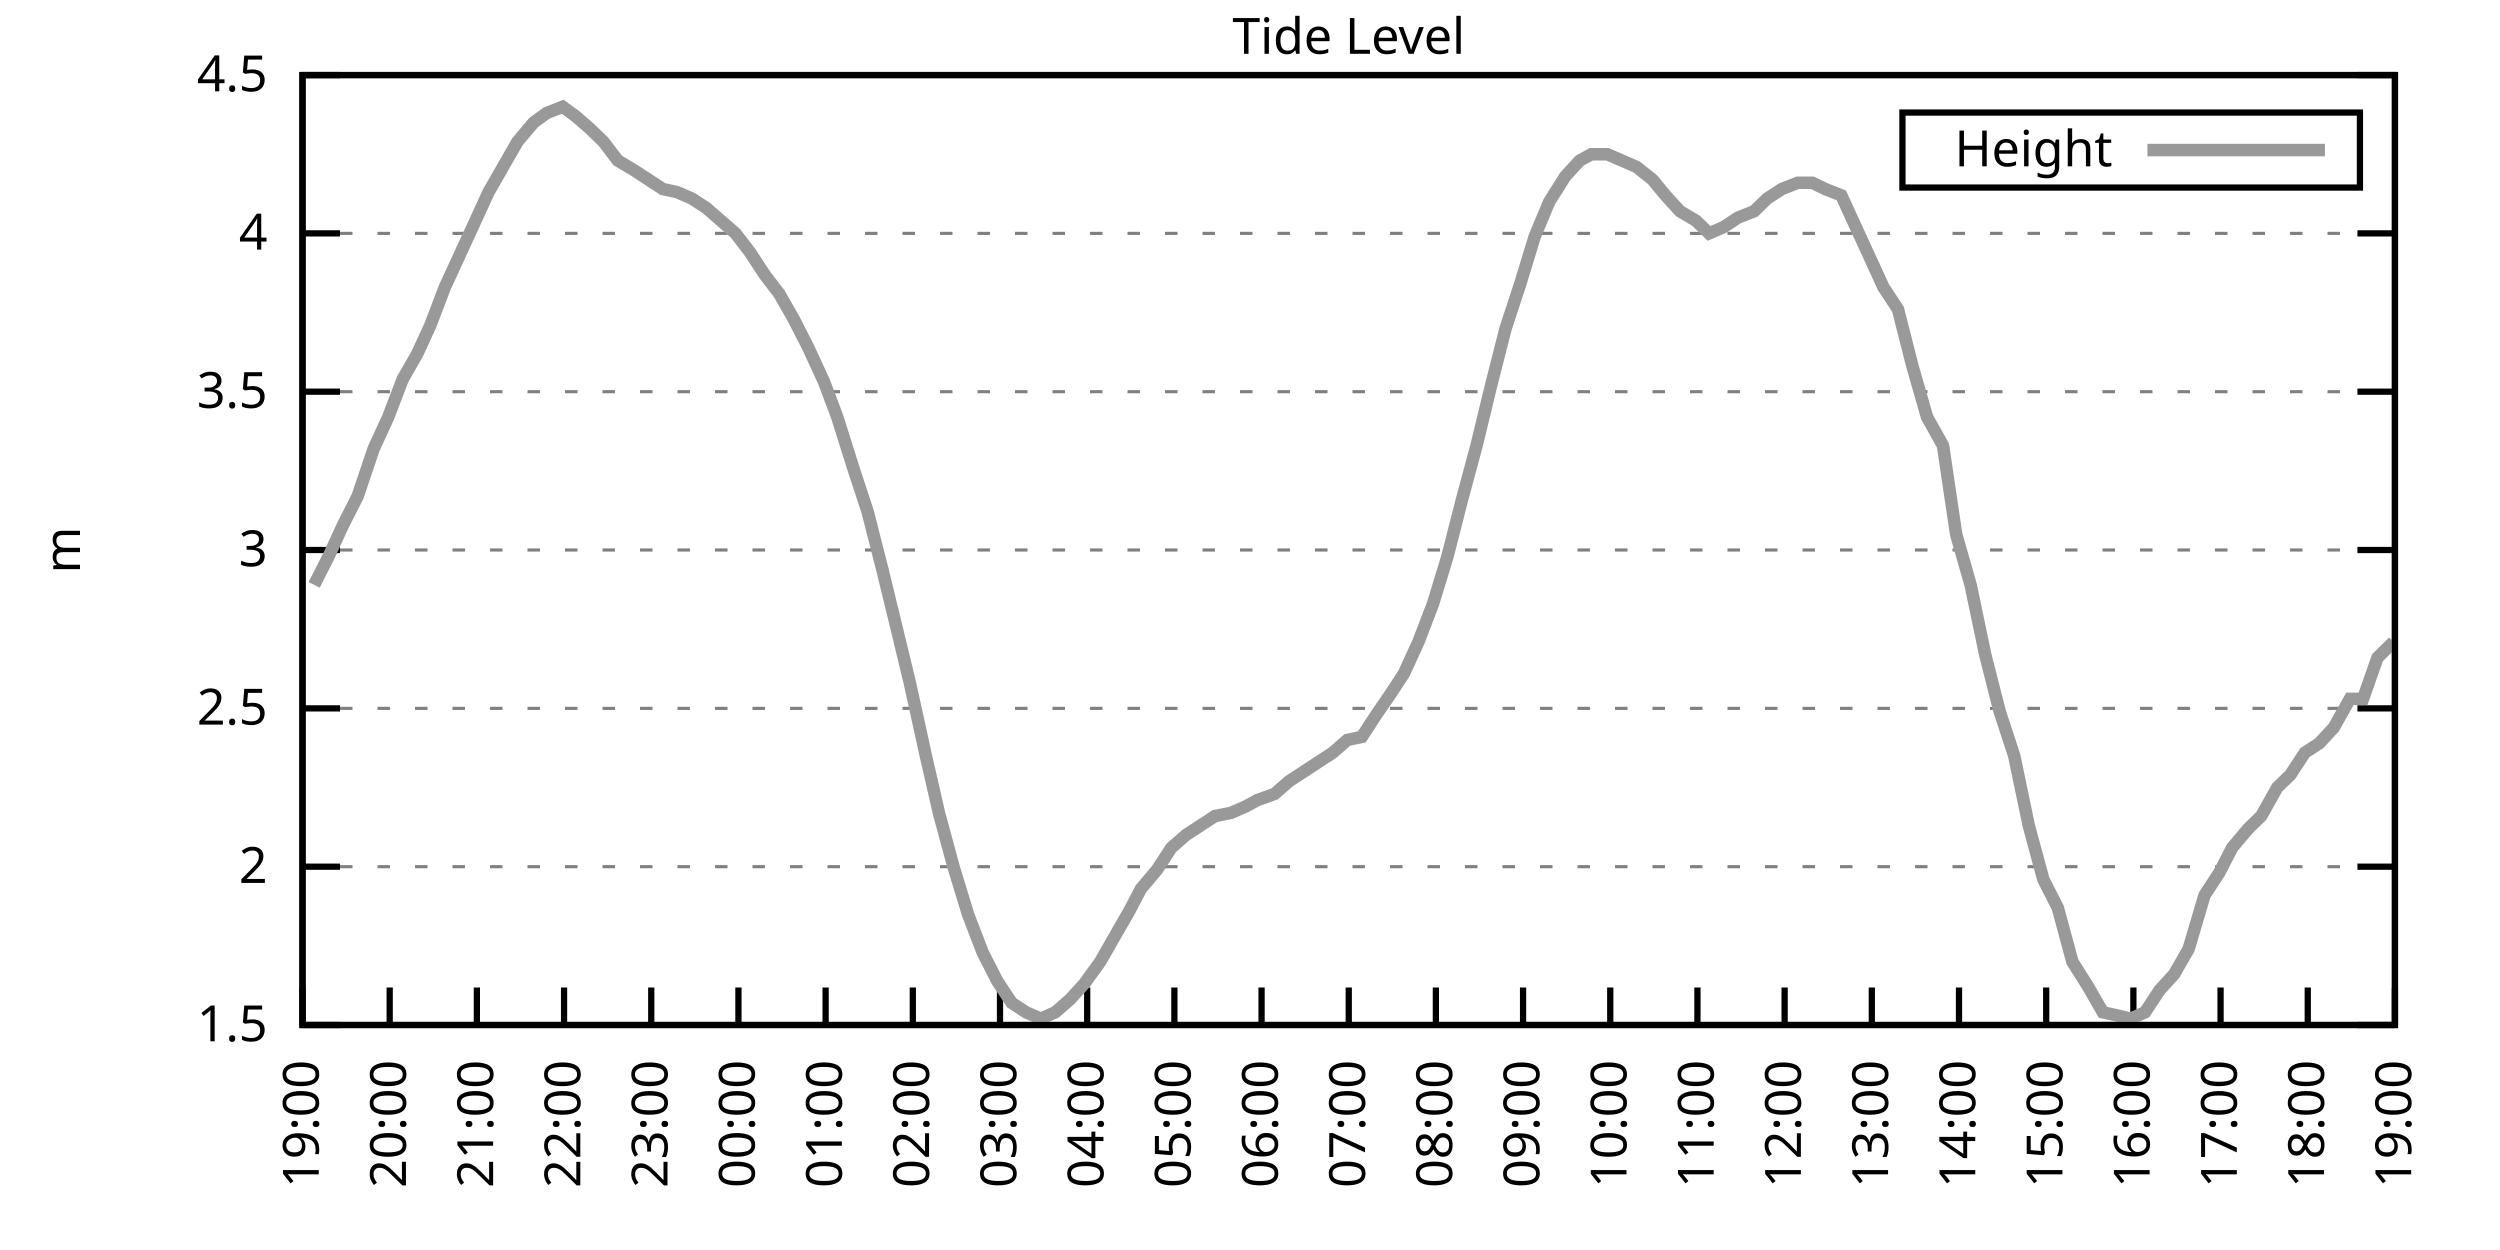
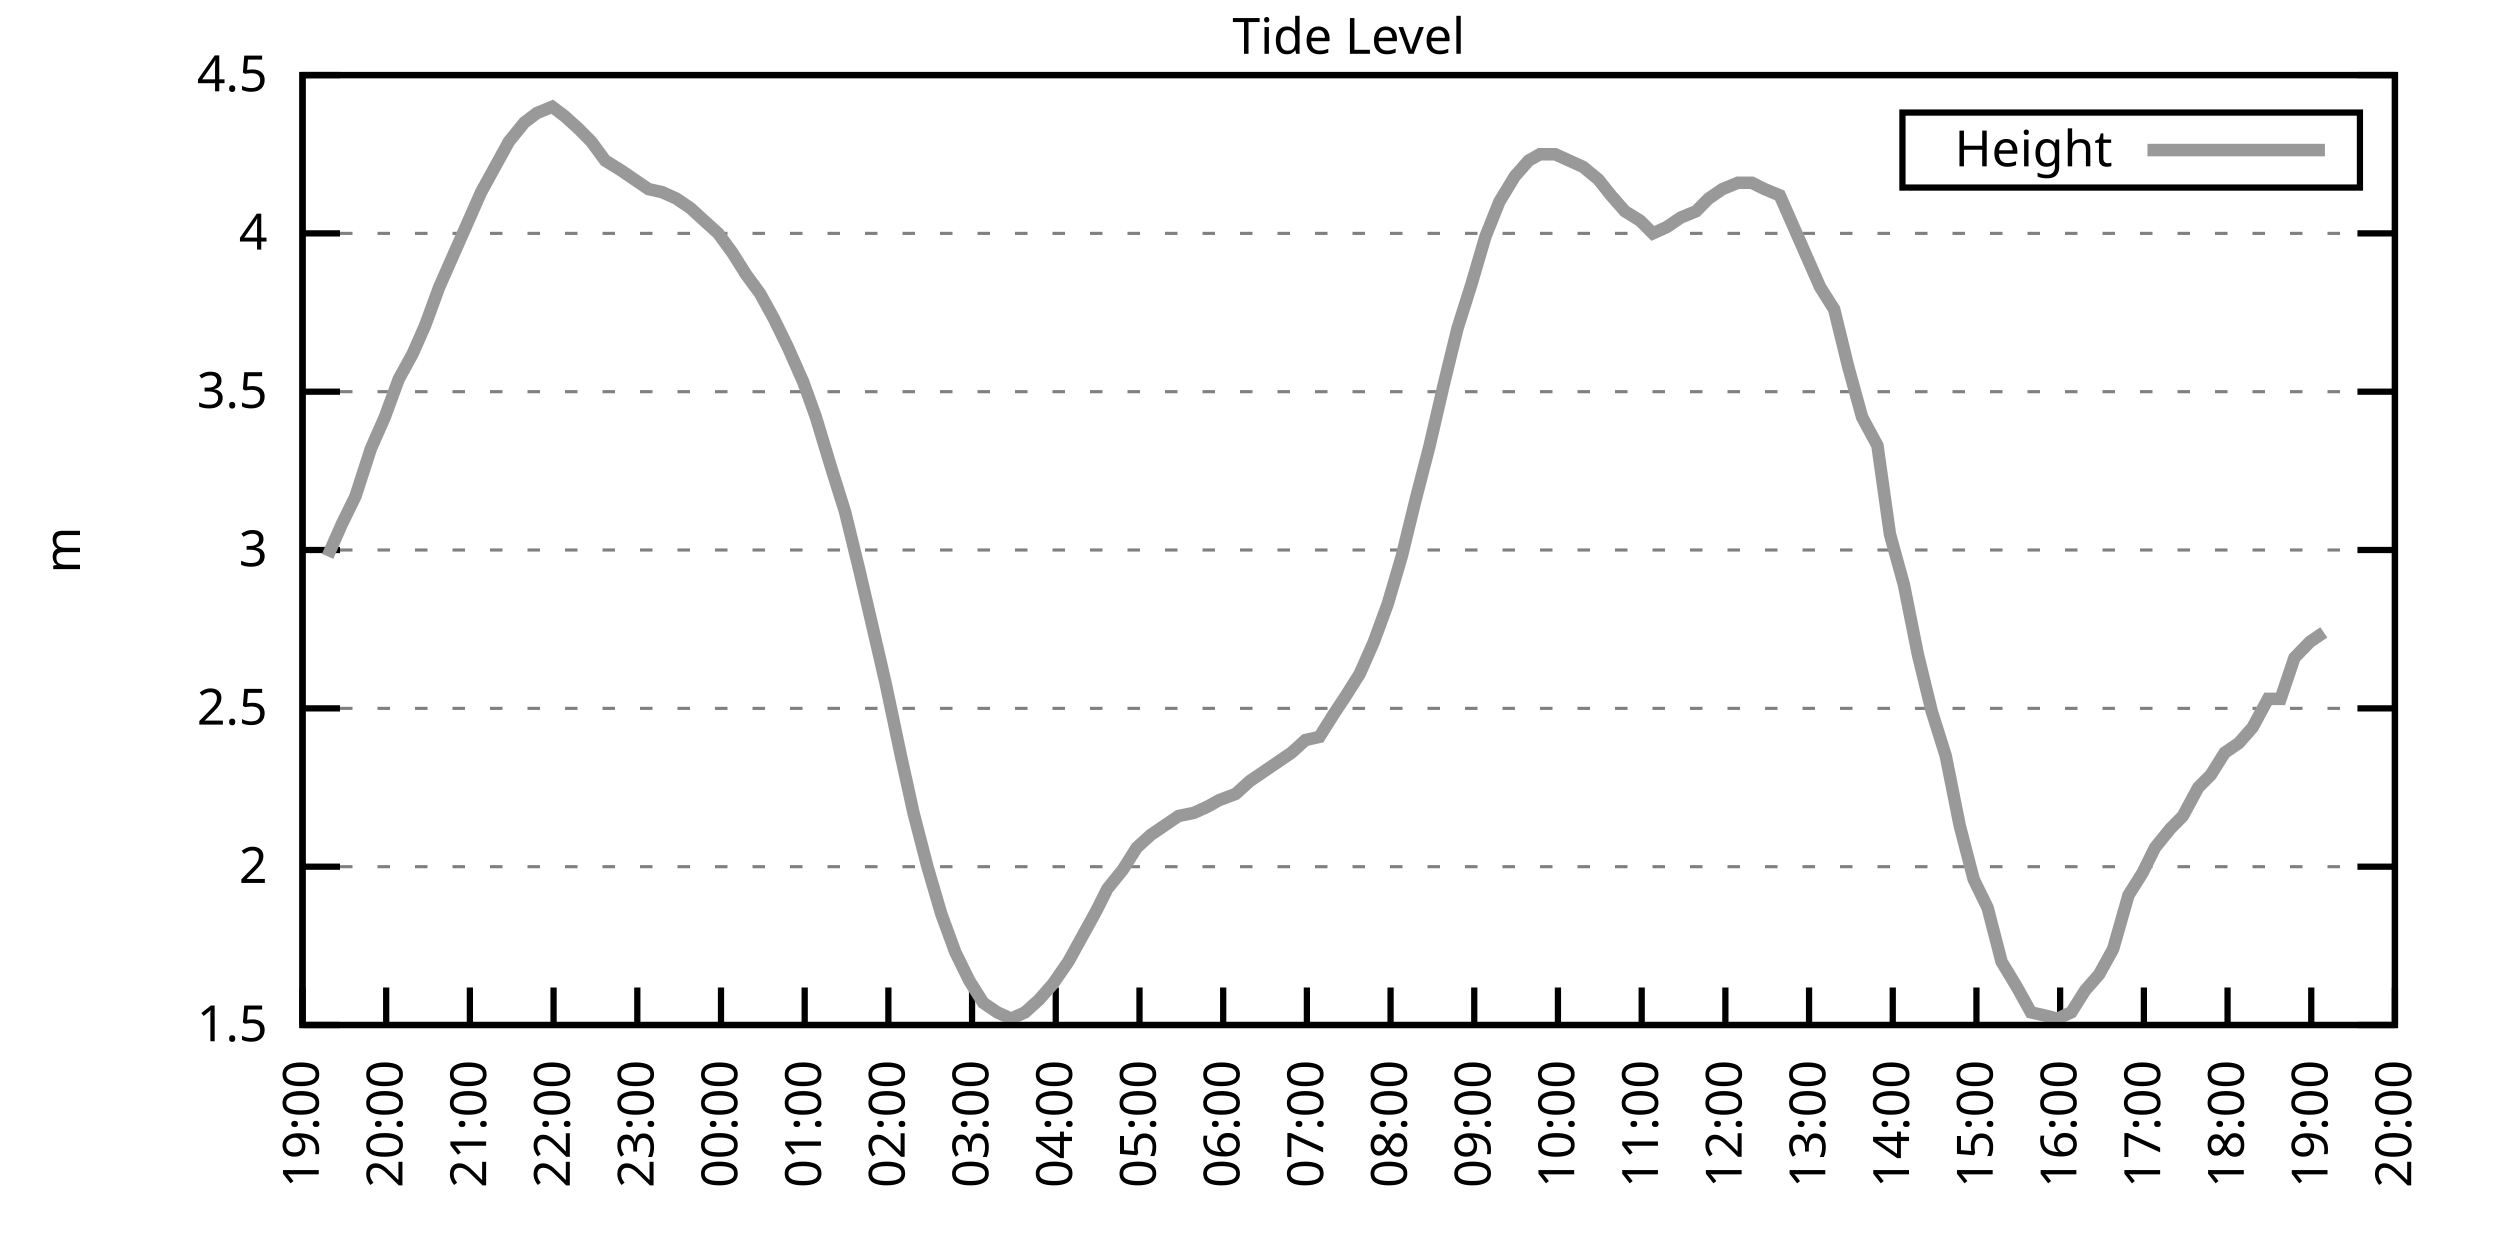
<svg xmlns="http://www.w3.org/2000/svg" xmlns:xlink="http://www.w3.org/1999/xlink" width="400" height="200" viewBox="0 0 400 200">
  <g id="gnuplot_canvas">
    <rect x="0" y="0" width="400" height="200" fill="none" />
    <defs>
      <circle id="gpDot" r="0.5" stroke-width="0.5" stroke="currentColor" />
      <path id="gpPt0" stroke-width="0.333" stroke="currentColor" d="M-1,0 h2 M0,-1 v2" />
      <path id="gpPt1" stroke-width="0.333" stroke="currentColor" d="M-1,-1 L1,1 M1,-1 L-1,1" />
      <path id="gpPt2" stroke-width="0.333" stroke="currentColor" d="M-1,0 L1,0 M0,-1 L0,1 M-1,-1 L1,1 M-1,1 L1,-1" />
      <rect id="gpPt3" stroke-width="0.333" stroke="currentColor" x="-1" y="-1" width="2" height="2" />
      <rect id="gpPt4" stroke-width="0.333" stroke="currentColor" fill="currentColor" x="-1" y="-1" width="2" height="2" />
      <circle id="gpPt5" stroke-width="0.333" stroke="currentColor" cx="0" cy="0" r="1" />
      <use xlink:href="#gpPt5" id="gpPt6" fill="currentColor" stroke="none" />
      <path id="gpPt7" stroke-width="0.333" stroke="currentColor" d="M0,-1.33 L-1.33,0.67 L1.33,0.67 z" />
      <use xlink:href="#gpPt7" id="gpPt8" fill="currentColor" stroke="none" />
      <use xlink:href="#gpPt7" id="gpPt9" stroke="currentColor" transform="rotate(180)" />
      <use xlink:href="#gpPt9" id="gpPt10" fill="currentColor" stroke="none" />
      <use xlink:href="#gpPt3" id="gpPt11" stroke="currentColor" transform="rotate(45)" />
      <use xlink:href="#gpPt11" id="gpPt12" fill="currentColor" stroke="none" />
      <path id="gpPt13" stroke-width="0.333" stroke="currentColor" d="M0,1.330 L1.265,0.411 L0.782,-1.067 L-0.782,-1.076 L-1.265,0.411 z" />
      <use xlink:href="#gpPt13" id="gpPt14" fill="currentColor" stroke="none" />
      <filter id="textbox" filterUnits="objectBoundingBox" x="0" y="0" height="1" width="1">
        <feFlood flood-color="white" flood-opacity="1" result="bgnd" />
        <feComposite in="SourceGraphic" in2="bgnd" operator="atop" />
      </filter>
      <filter id="greybox" filterUnits="objectBoundingBox" x="0" y="0" height="1" width="1">
        <feFlood flood-color="lightgrey" flood-opacity="1" result="grey" />
        <feComposite in="SourceGraphic" in2="grey" operator="atop" />
      </filter>
    </defs>
    <g fill="none" color="white" stroke="currentColor" stroke-width="1.00" stroke-linecap="butt" stroke-linejoin="miter">
</g>
    <g fill="none" color="black" stroke="currentColor" stroke-width="1.00" stroke-linecap="butt" stroke-linejoin="miter">
      <g stroke="none" shape-rendering="crispEdges">
        <polygon fill="rgb(255, 255, 255)" points="48.40,164.00 383.18,164.00 383.18,12.02 48.40,12.02 " />
      </g>
    </g>
    <g fill="none" color="black" stroke="currentColor" stroke-width="1.00" stroke-linecap="butt" stroke-linejoin="miter">
</g>
    <g fill="none" color="black" stroke="black" stroke-width="0.50" stroke-linecap="butt" stroke-linejoin="miter">
</g>
    <g fill="none" color="gray" stroke="currentColor" stroke-width="0.50" stroke-linecap="butt" stroke-linejoin="miter">
      <path stroke="gray" stroke-dasharray="2,4" class="gridline" d="M48.40,164.00 L383.19,164.00  " />
    </g>
    <g fill="none" color="gray" stroke="gray" stroke-width="1.00" stroke-linecap="butt" stroke-linejoin="miter">
</g>
    <g fill="none" color="black" stroke="currentColor" stroke-width="1.00" stroke-linecap="butt" stroke-linejoin="miter">
      <path stroke="black" d="M48.40,164.00 L54.40,164.00 M383.19,164.00 L377.19,164.00  " />
      <g transform="translate(42.80,166.60)" stroke="none" fill="black" font-family="Sans" font-size="8.00" text-anchor="end">
        <text>
          <tspan font-family="Sans"> 1.5</tspan>
        </text>
      </g>
    </g>
    <g fill="none" color="black" stroke="currentColor" stroke-width="1.00" stroke-linecap="butt" stroke-linejoin="miter">
</g>
    <g fill="none" color="black" stroke="black" stroke-width="0.50" stroke-linecap="butt" stroke-linejoin="miter">
</g>
    <g fill="none" color="gray" stroke="currentColor" stroke-width="0.50" stroke-linecap="butt" stroke-linejoin="miter">
      <path stroke="gray" stroke-dasharray="2,4" class="gridline" d="M48.40,138.67 L383.19,138.67  " />
    </g>
    <g fill="none" color="gray" stroke="gray" stroke-width="1.00" stroke-linecap="butt" stroke-linejoin="miter">
</g>
    <g fill="none" color="black" stroke="currentColor" stroke-width="1.00" stroke-linecap="butt" stroke-linejoin="miter">
      <path stroke="black" d="M48.40,138.67 L54.40,138.67 M383.19,138.67 L377.19,138.67  " />
      <g transform="translate(42.80,141.27)" stroke="none" fill="black" font-family="Sans" font-size="8.00" text-anchor="end">
        <text>
          <tspan font-family="Sans"> 2</tspan>
        </text>
      </g>
    </g>
    <g fill="none" color="black" stroke="currentColor" stroke-width="1.00" stroke-linecap="butt" stroke-linejoin="miter">
</g>
    <g fill="none" color="black" stroke="black" stroke-width="0.50" stroke-linecap="butt" stroke-linejoin="miter">
</g>
    <g fill="none" color="gray" stroke="currentColor" stroke-width="0.50" stroke-linecap="butt" stroke-linejoin="miter">
      <path stroke="gray" stroke-dasharray="2,4" class="gridline" d="M48.40,113.34 L383.19,113.34  " />
    </g>
    <g fill="none" color="gray" stroke="gray" stroke-width="1.00" stroke-linecap="butt" stroke-linejoin="miter">
</g>
    <g fill="none" color="black" stroke="currentColor" stroke-width="1.00" stroke-linecap="butt" stroke-linejoin="miter">
      <path stroke="black" d="M48.40,113.34 L54.40,113.34 M383.19,113.34 L377.19,113.34  " />
      <g transform="translate(42.80,115.94)" stroke="none" fill="black" font-family="Sans" font-size="8.00" text-anchor="end">
        <text>
          <tspan font-family="Sans"> 2.5</tspan>
        </text>
      </g>
    </g>
    <g fill="none" color="black" stroke="currentColor" stroke-width="1.00" stroke-linecap="butt" stroke-linejoin="miter">
</g>
    <g fill="none" color="black" stroke="black" stroke-width="0.50" stroke-linecap="butt" stroke-linejoin="miter">
</g>
    <g fill="none" color="gray" stroke="currentColor" stroke-width="0.50" stroke-linecap="butt" stroke-linejoin="miter">
      <path stroke="gray" stroke-dasharray="2,4" class="gridline" d="M48.40,88.00 L383.19,88.00  " />
    </g>
    <g fill="none" color="gray" stroke="gray" stroke-width="1.00" stroke-linecap="butt" stroke-linejoin="miter">
</g>
    <g fill="none" color="black" stroke="currentColor" stroke-width="1.00" stroke-linecap="butt" stroke-linejoin="miter">
      <path stroke="black" d="M48.40,88.00 L54.40,88.00 M383.19,88.00 L377.19,88.00  " />
      <g transform="translate(42.80,90.60)" stroke="none" fill="black" font-family="Sans" font-size="8.00" text-anchor="end">
        <text>
          <tspan font-family="Sans"> 3</tspan>
        </text>
      </g>
    </g>
    <g fill="none" color="black" stroke="currentColor" stroke-width="1.00" stroke-linecap="butt" stroke-linejoin="miter">
</g>
    <g fill="none" color="black" stroke="black" stroke-width="0.50" stroke-linecap="butt" stroke-linejoin="miter">
</g>
    <g fill="none" color="gray" stroke="currentColor" stroke-width="0.50" stroke-linecap="butt" stroke-linejoin="miter">
      <path stroke="gray" stroke-dasharray="2,4" class="gridline" d="M48.40,62.67 L383.19,62.67  " />
    </g>
    <g fill="none" color="gray" stroke="gray" stroke-width="1.00" stroke-linecap="butt" stroke-linejoin="miter">
</g>
    <g fill="none" color="black" stroke="currentColor" stroke-width="1.00" stroke-linecap="butt" stroke-linejoin="miter">
      <path stroke="black" d="M48.40,62.67 L54.40,62.67 M383.19,62.67 L377.19,62.67  " />
      <g transform="translate(42.80,65.27)" stroke="none" fill="black" font-family="Sans" font-size="8.00" text-anchor="end">
        <text>
          <tspan font-family="Sans"> 3.5</tspan>
        </text>
      </g>
    </g>
    <g fill="none" color="black" stroke="currentColor" stroke-width="1.00" stroke-linecap="butt" stroke-linejoin="miter">
</g>
    <g fill="none" color="black" stroke="black" stroke-width="0.50" stroke-linecap="butt" stroke-linejoin="miter">
</g>
    <g fill="none" color="gray" stroke="currentColor" stroke-width="0.50" stroke-linecap="butt" stroke-linejoin="miter">
      <path stroke="gray" stroke-dasharray="2,4" class="gridline" d="M48.40,37.34 L383.19,37.34  " />
    </g>
    <g fill="none" color="gray" stroke="gray" stroke-width="1.00" stroke-linecap="butt" stroke-linejoin="miter">
</g>
    <g fill="none" color="black" stroke="currentColor" stroke-width="1.00" stroke-linecap="butt" stroke-linejoin="miter">
      <path stroke="black" d="M48.40,37.34 L54.40,37.34 M383.19,37.34 L377.19,37.34  " />
      <g transform="translate(42.80,39.94)" stroke="none" fill="black" font-family="Sans" font-size="8.00" text-anchor="end">
        <text>
          <tspan font-family="Sans"> 4</tspan>
        </text>
      </g>
    </g>
    <g fill="none" color="black" stroke="currentColor" stroke-width="1.00" stroke-linecap="butt" stroke-linejoin="miter">
</g>
    <g fill="none" color="black" stroke="black" stroke-width="0.50" stroke-linecap="butt" stroke-linejoin="miter">
</g>
    <g fill="none" color="gray" stroke="currentColor" stroke-width="0.50" stroke-linecap="butt" stroke-linejoin="miter">
      <path stroke="gray" stroke-dasharray="2,4" class="gridline" d="M48.40,12.01 L383.19,12.01  " />
    </g>
    <g fill="none" color="gray" stroke="gray" stroke-width="1.00" stroke-linecap="butt" stroke-linejoin="miter">
</g>
    <g fill="none" color="black" stroke="currentColor" stroke-width="1.00" stroke-linecap="butt" stroke-linejoin="miter">
      <path stroke="black" d="M48.40,12.01 L54.40,12.01 M383.19,12.01 L377.19,12.01  " />
      <g transform="translate(42.80,14.61)" stroke="none" fill="black" font-family="Sans" font-size="8.00" text-anchor="end">
        <text>
          <tspan font-family="Sans"> 4.5</tspan>
        </text>
      </g>
    </g>
    <g fill="none" color="black" stroke="currentColor" stroke-width="1.00" stroke-linecap="butt" stroke-linejoin="miter">
      <path stroke="black" d="M48.40,164.00 L48.40,158.00  " />
      <g transform="translate(51.00,169.60) rotate(270.00)" stroke="none" fill="black" font-family="Sans" font-size="8.00" text-anchor="end">
        <text>
          <tspan font-family="Sans">19:00</tspan>
        </text>
      </g>
    </g>
    <g fill="none" color="black" stroke="currentColor" stroke-width="1.00" stroke-linecap="butt" stroke-linejoin="miter">
-       <path stroke="black" d="M62.35,164.00 L62.35,158.00  " />
-       <g transform="translate(64.95,169.60) rotate(270.00)" stroke="none" fill="black" font-family="Sans" font-size="8.00" text-anchor="end">
+       <path stroke="black" d="M61.79,164.00 L61.79,158.00  " />
+       <g transform="translate(64.39,169.60) rotate(270.00)" stroke="none" fill="black" font-family="Sans" font-size="8.00" text-anchor="end">
        <text>
          <tspan font-family="Sans">20:00</tspan>
        </text>
      </g>
    </g>
    <g fill="none" color="black" stroke="currentColor" stroke-width="1.00" stroke-linecap="butt" stroke-linejoin="miter">
-       <path stroke="black" d="M76.30,164.00 L76.30,158.00  " />
-       <g transform="translate(78.90,169.60) rotate(270.00)" stroke="none" fill="black" font-family="Sans" font-size="8.00" text-anchor="end">
+       <path stroke="black" d="M75.18,164.00 L75.18,158.00  " />
+       <g transform="translate(77.78,169.60) rotate(270.00)" stroke="none" fill="black" font-family="Sans" font-size="8.00" text-anchor="end">
        <text>
          <tspan font-family="Sans">21:00</tspan>
        </text>
      </g>
    </g>
    <g fill="none" color="black" stroke="currentColor" stroke-width="1.00" stroke-linecap="butt" stroke-linejoin="miter">
-       <path stroke="black" d="M90.25,164.00 L90.25,158.00  " />
-       <g transform="translate(92.85,169.60) rotate(270.00)" stroke="none" fill="black" font-family="Sans" font-size="8.00" text-anchor="end">
+       <path stroke="black" d="M88.57,164.00 L88.57,158.00  " />
+       <g transform="translate(91.17,169.60) rotate(270.00)" stroke="none" fill="black" font-family="Sans" font-size="8.00" text-anchor="end">
        <text>
          <tspan font-family="Sans">22:00</tspan>
        </text>
      </g>
    </g>
    <g fill="none" color="black" stroke="currentColor" stroke-width="1.00" stroke-linecap="butt" stroke-linejoin="miter">
-       <path stroke="black" d="M104.20,164.00 L104.20,158.00  " />
-       <g transform="translate(106.80,169.60) rotate(270.00)" stroke="none" fill="black" font-family="Sans" font-size="8.00" text-anchor="end">
+       <path stroke="black" d="M101.97,164.00 L101.97,158.00  " />
+       <g transform="translate(104.57,169.60) rotate(270.00)" stroke="none" fill="black" font-family="Sans" font-size="8.00" text-anchor="end">
        <text>
          <tspan font-family="Sans">23:00</tspan>
        </text>
      </g>
    </g>
    <g fill="none" color="black" stroke="currentColor" stroke-width="1.00" stroke-linecap="butt" stroke-linejoin="miter">
-       <path stroke="black" d="M118.15,164.00 L118.15,158.00  " />
-       <g transform="translate(120.75,169.60) rotate(270.00)" stroke="none" fill="black" font-family="Sans" font-size="8.00" text-anchor="end">
+       <path stroke="black" d="M115.36,164.00 L115.36,158.00  " />
+       <g transform="translate(117.96,169.60) rotate(270.00)" stroke="none" fill="black" font-family="Sans" font-size="8.00" text-anchor="end">
        <text>
          <tspan font-family="Sans">00:00</tspan>
        </text>
      </g>
    </g>
    <g fill="none" color="black" stroke="currentColor" stroke-width="1.00" stroke-linecap="butt" stroke-linejoin="miter">
-       <path stroke="black" d="M132.10,164.00 L132.10,158.00  " />
-       <g transform="translate(134.70,169.60) rotate(270.00)" stroke="none" fill="black" font-family="Sans" font-size="8.00" text-anchor="end">
+       <path stroke="black" d="M128.75,164.00 L128.75,158.00  " />
+       <g transform="translate(131.35,169.60) rotate(270.00)" stroke="none" fill="black" font-family="Sans" font-size="8.00" text-anchor="end">
        <text>
          <tspan font-family="Sans">01:00</tspan>
        </text>
      </g>
    </g>
    <g fill="none" color="black" stroke="currentColor" stroke-width="1.00" stroke-linecap="butt" stroke-linejoin="miter">
-       <path stroke="black" d="M146.05,164.00 L146.05,158.00  " />
-       <g transform="translate(148.65,169.60) rotate(270.00)" stroke="none" fill="black" font-family="Sans" font-size="8.00" text-anchor="end">
+       <path stroke="black" d="M142.14,164.00 L142.14,158.00  " />
+       <g transform="translate(144.74,169.60) rotate(270.00)" stroke="none" fill="black" font-family="Sans" font-size="8.00" text-anchor="end">
        <text>
          <tspan font-family="Sans">02:00</tspan>
        </text>
      </g>
    </g>
    <g fill="none" color="black" stroke="currentColor" stroke-width="1.00" stroke-linecap="butt" stroke-linejoin="miter">
-       <path stroke="black" d="M160.00,164.00 L160.00,158.00  " />
-       <g transform="translate(162.60,169.60) rotate(270.00)" stroke="none" fill="black" font-family="Sans" font-size="8.00" text-anchor="end">
+       <path stroke="black" d="M155.53,164.00 L155.53,158.00  " />
+       <g transform="translate(158.13,169.60) rotate(270.00)" stroke="none" fill="black" font-family="Sans" font-size="8.00" text-anchor="end">
        <text>
          <tspan font-family="Sans">03:00</tspan>
        </text>
      </g>
    </g>
    <g fill="none" color="black" stroke="currentColor" stroke-width="1.00" stroke-linecap="butt" stroke-linejoin="miter">
-       <path stroke="black" d="M173.95,164.00 L173.95,158.00  " />
-       <g transform="translate(176.55,169.60) rotate(270.00)" stroke="none" fill="black" font-family="Sans" font-size="8.00" text-anchor="end">
+       <path stroke="black" d="M168.92,164.00 L168.92,158.00  " />
+       <g transform="translate(171.52,169.60) rotate(270.00)" stroke="none" fill="black" font-family="Sans" font-size="8.00" text-anchor="end">
        <text>
          <tspan font-family="Sans">04:00</tspan>
        </text>
      </g>
    </g>
    <g fill="none" color="black" stroke="currentColor" stroke-width="1.00" stroke-linecap="butt" stroke-linejoin="miter">
-       <path stroke="black" d="M187.90,164.00 L187.90,158.00  " />
-       <g transform="translate(190.50,169.60) rotate(270.00)" stroke="none" fill="black" font-family="Sans" font-size="8.00" text-anchor="end">
+       <path stroke="black" d="M182.32,164.00 L182.32,158.00  " />
+       <g transform="translate(184.92,169.60) rotate(270.00)" stroke="none" fill="black" font-family="Sans" font-size="8.00" text-anchor="end">
        <text>
          <tspan font-family="Sans">05:00</tspan>
        </text>
      </g>
    </g>
    <g fill="none" color="black" stroke="currentColor" stroke-width="1.00" stroke-linecap="butt" stroke-linejoin="miter">
-       <path stroke="black" d="M201.85,164.00 L201.85,158.00  " />
-       <g transform="translate(204.45,169.60) rotate(270.00)" stroke="none" fill="black" font-family="Sans" font-size="8.00" text-anchor="end">
+       <path stroke="black" d="M195.71,164.00 L195.71,158.00  " />
+       <g transform="translate(198.31,169.60) rotate(270.00)" stroke="none" fill="black" font-family="Sans" font-size="8.00" text-anchor="end">
        <text>
          <tspan font-family="Sans">06:00</tspan>
        </text>
      </g>
    </g>
    <g fill="none" color="black" stroke="currentColor" stroke-width="1.00" stroke-linecap="butt" stroke-linejoin="miter">
-       <path stroke="black" d="M215.80,164.00 L215.80,158.00  " />
-       <g transform="translate(218.40,169.60) rotate(270.00)" stroke="none" fill="black" font-family="Sans" font-size="8.00" text-anchor="end">
+       <path stroke="black" d="M209.10,164.00 L209.10,158.00  " />
+       <g transform="translate(211.70,169.60) rotate(270.00)" stroke="none" fill="black" font-family="Sans" font-size="8.00" text-anchor="end">
        <text>
          <tspan font-family="Sans">07:00</tspan>
        </text>
      </g>
    </g>
    <g fill="none" color="black" stroke="currentColor" stroke-width="1.00" stroke-linecap="butt" stroke-linejoin="miter">
-       <path stroke="black" d="M229.74,164.00 L229.74,158.00  " />
-       <g transform="translate(232.34,169.60) rotate(270.00)" stroke="none" fill="black" font-family="Sans" font-size="8.00" text-anchor="end">
+       <path stroke="black" d="M222.49,164.00 L222.49,158.00  " />
+       <g transform="translate(225.09,169.60) rotate(270.00)" stroke="none" fill="black" font-family="Sans" font-size="8.00" text-anchor="end">
        <text>
          <tspan font-family="Sans">08:00</tspan>
        </text>
      </g>
    </g>
    <g fill="none" color="black" stroke="currentColor" stroke-width="1.00" stroke-linecap="butt" stroke-linejoin="miter">
-       <path stroke="black" d="M243.69,164.00 L243.69,158.00  " />
-       <g transform="translate(246.29,169.60) rotate(270.00)" stroke="none" fill="black" font-family="Sans" font-size="8.00" text-anchor="end">
+       <path stroke="black" d="M235.88,164.00 L235.88,158.00  " />
+       <g transform="translate(238.48,169.60) rotate(270.00)" stroke="none" fill="black" font-family="Sans" font-size="8.00" text-anchor="end">
        <text>
          <tspan font-family="Sans">09:00</tspan>
        </text>
      </g>
    </g>
    <g fill="none" color="black" stroke="currentColor" stroke-width="1.00" stroke-linecap="butt" stroke-linejoin="miter">
-       <path stroke="black" d="M257.64,164.00 L257.64,158.00  " />
-       <g transform="translate(260.24,169.60) rotate(270.00)" stroke="none" fill="black" font-family="Sans" font-size="8.00" text-anchor="end">
+       <path stroke="black" d="M249.27,164.00 L249.27,158.00  " />
+       <g transform="translate(251.87,169.60) rotate(270.00)" stroke="none" fill="black" font-family="Sans" font-size="8.00" text-anchor="end">
        <text>
          <tspan font-family="Sans">10:00</tspan>
        </text>
      </g>
    </g>
    <g fill="none" color="black" stroke="currentColor" stroke-width="1.00" stroke-linecap="butt" stroke-linejoin="miter">
-       <path stroke="black" d="M271.59,164.00 L271.59,158.00  " />
-       <g transform="translate(274.19,169.60) rotate(270.00)" stroke="none" fill="black" font-family="Sans" font-size="8.00" text-anchor="end">
+       <path stroke="black" d="M262.67,164.00 L262.67,158.00  " />
+       <g transform="translate(265.27,169.60) rotate(270.00)" stroke="none" fill="black" font-family="Sans" font-size="8.00" text-anchor="end">
        <text>
          <tspan font-family="Sans">11:00</tspan>
        </text>
      </g>
    </g>
    <g fill="none" color="black" stroke="currentColor" stroke-width="1.00" stroke-linecap="butt" stroke-linejoin="miter">
-       <path stroke="black" d="M285.54,164.00 L285.54,158.00  " />
-       <g transform="translate(288.14,169.60) rotate(270.00)" stroke="none" fill="black" font-family="Sans" font-size="8.00" text-anchor="end">
+       <path stroke="black" d="M276.06,164.00 L276.06,158.00  " />
+       <g transform="translate(278.66,169.60) rotate(270.00)" stroke="none" fill="black" font-family="Sans" font-size="8.00" text-anchor="end">
        <text>
          <tspan font-family="Sans">12:00</tspan>
        </text>
      </g>
    </g>
    <g fill="none" color="black" stroke="currentColor" stroke-width="1.00" stroke-linecap="butt" stroke-linejoin="miter">
-       <path stroke="black" d="M299.49,164.00 L299.49,158.00  " />
-       <g transform="translate(302.09,169.60) rotate(270.00)" stroke="none" fill="black" font-family="Sans" font-size="8.00" text-anchor="end">
+       <path stroke="black" d="M289.45,164.00 L289.45,158.00  " />
+       <g transform="translate(292.05,169.60) rotate(270.00)" stroke="none" fill="black" font-family="Sans" font-size="8.00" text-anchor="end">
        <text>
          <tspan font-family="Sans">13:00</tspan>
        </text>
      </g>
    </g>
    <g fill="none" color="black" stroke="currentColor" stroke-width="1.00" stroke-linecap="butt" stroke-linejoin="miter">
-       <path stroke="black" d="M313.44,164.00 L313.44,158.00  " />
-       <g transform="translate(316.04,169.60) rotate(270.00)" stroke="none" fill="black" font-family="Sans" font-size="8.00" text-anchor="end">
+       <path stroke="black" d="M302.84,164.00 L302.84,158.00  " />
+       <g transform="translate(305.44,169.60) rotate(270.00)" stroke="none" fill="black" font-family="Sans" font-size="8.00" text-anchor="end">
        <text>
          <tspan font-family="Sans">14:00</tspan>
        </text>
      </g>
    </g>
    <g fill="none" color="black" stroke="currentColor" stroke-width="1.00" stroke-linecap="butt" stroke-linejoin="miter">
-       <path stroke="black" d="M327.39,164.00 L327.39,158.00  " />
-       <g transform="translate(329.99,169.60) rotate(270.00)" stroke="none" fill="black" font-family="Sans" font-size="8.00" text-anchor="end">
+       <path stroke="black" d="M316.23,164.00 L316.23,158.00  " />
+       <g transform="translate(318.83,169.60) rotate(270.00)" stroke="none" fill="black" font-family="Sans" font-size="8.00" text-anchor="end">
        <text>
          <tspan font-family="Sans">15:00</tspan>
        </text>
      </g>
    </g>
    <g fill="none" color="black" stroke="currentColor" stroke-width="1.00" stroke-linecap="butt" stroke-linejoin="miter">
-       <path stroke="black" d="M341.34,164.00 L341.34,158.00  " />
-       <g transform="translate(343.94,169.60) rotate(270.00)" stroke="none" fill="black" font-family="Sans" font-size="8.00" text-anchor="end">
+       <path stroke="black" d="M329.62,164.00 L329.62,158.00  " />
+       <g transform="translate(332.22,169.60) rotate(270.00)" stroke="none" fill="black" font-family="Sans" font-size="8.00" text-anchor="end">
        <text>
          <tspan font-family="Sans">16:00</tspan>
        </text>
      </g>
    </g>
    <g fill="none" color="black" stroke="currentColor" stroke-width="1.00" stroke-linecap="butt" stroke-linejoin="miter">
-       <path stroke="black" d="M355.29,164.00 L355.29,158.00  " />
-       <g transform="translate(357.89,169.60) rotate(270.00)" stroke="none" fill="black" font-family="Sans" font-size="8.00" text-anchor="end">
+       <path stroke="black" d="M343.02,164.00 L343.02,158.00  " />
+       <g transform="translate(345.62,169.60) rotate(270.00)" stroke="none" fill="black" font-family="Sans" font-size="8.00" text-anchor="end">
        <text>
          <tspan font-family="Sans">17:00</tspan>
        </text>
      </g>
    </g>
    <g fill="none" color="black" stroke="currentColor" stroke-width="1.00" stroke-linecap="butt" stroke-linejoin="miter">
-       <path stroke="black" d="M369.24,164.00 L369.24,158.00  " />
-       <g transform="translate(371.84,169.60) rotate(270.00)" stroke="none" fill="black" font-family="Sans" font-size="8.00" text-anchor="end">
+       <path stroke="black" d="M356.41,164.00 L356.41,158.00  " />
+       <g transform="translate(359.01,169.60) rotate(270.00)" stroke="none" fill="black" font-family="Sans" font-size="8.00" text-anchor="end">
        <text>
          <tspan font-family="Sans">18:00</tspan>
+         </text>
+       </g>
+     </g>
+     <g fill="none" color="black" stroke="currentColor" stroke-width="1.00" stroke-linecap="butt" stroke-linejoin="miter">
+       <path stroke="black" d="M369.80,164.00 L369.80,158.00  " />
+       <g transform="translate(372.40,169.60) rotate(270.00)" stroke="none" fill="black" font-family="Sans" font-size="8.00" text-anchor="end">
+         <text>
+           <tspan font-family="Sans">19:00</tspan>
        </text>
      </g>
    </g>
    <g fill="none" color="black" stroke="currentColor" stroke-width="1.00" stroke-linecap="butt" stroke-linejoin="miter">
      <path stroke="black" d="M383.19,164.00 L383.19,158.00  " />
      <g transform="translate(385.79,169.60) rotate(270.00)" stroke="none" fill="black" font-family="Sans" font-size="8.00" text-anchor="end">
        <text>
-           <tspan font-family="Sans">19:00</tspan>
+           <tspan font-family="Sans">20:00</tspan>
        </text>
      </g>
    </g>
    <g fill="none" color="black" stroke="currentColor" stroke-width="1.00" stroke-linecap="butt" stroke-linejoin="miter">
</g>
    <g fill="none" color="black" stroke="currentColor" stroke-width="1.00" stroke-linecap="butt" stroke-linejoin="miter">
      <path stroke="black" d="M48.40,12.01 L48.40,164.00 L383.19,164.00 L383.19,12.01 L48.40,12.01 Z  " />
    </g>
    <g fill="none" color="black" stroke="currentColor" stroke-width="1.00" stroke-linecap="butt" stroke-linejoin="miter">
</g>
    <g fill="none" color="black" stroke="currentColor" stroke-width="1.00" stroke-linecap="butt" stroke-linejoin="miter">
      <path stroke="black" d="M304.39,30.01 L304.39,18.01 L377.59,18.01 L377.59,30.01 L304.39,30.01 Z  " />
    </g>
    <g id="Tide_level_plot_1">
      <g fill="none" color="white" stroke="black" stroke-width="2.00" stroke-linecap="butt" stroke-linejoin="miter">
</g>
      <g fill="none" color="black" stroke="currentColor" stroke-width="2.00" stroke-linecap="butt" stroke-linejoin="miter">
        <g transform="translate(337.99,26.61)" stroke="none" fill="black" font-family="Sans" font-size="8.00" text-anchor="end">
          <text>
            <tspan font-family="Sans">Height</tspan>
          </text>
        </g>
      </g>
      <g fill="none" color="black" stroke="currentColor" stroke-width="2.00" stroke-linecap="butt" stroke-linejoin="miter">
-         <path stroke="rgb(153, 153, 153)" d="M343.59,24.01 L371.99,24.01 M50.26,93.58 L52.58,89.02 L54.91,83.95 L57.23,79.39 L59.79,71.79 L62.12,66.73   L64.44,60.65 L66.77,56.59 L68.86,52.03 L71.18,45.95 L73.51,40.89 L76.07,35.32 L78.16,30.76 L80.48,26.70   L82.81,22.65 L85.37,19.61 L87.46,18.09 L90.02,17.08 L92.11,18.60 L94.43,20.62 L96.53,22.65 L98.85,25.69   L101.41,27.21 L103.73,28.73 L106.06,30.25 L108.38,30.76 L110.71,31.77 L113.03,33.29 L115.36,35.32 L117.68,37.34   L120.01,40.38 L122.33,43.93 L124.66,46.97 L126.98,51.02 L129.31,55.58 L131.87,61.15 L133.96,66.73 L136.51,74.83   L138.84,81.93 L141.16,91.04 L143.26,99.66 L145.58,109.28 L148.14,120.94 L150.23,130.06 L152.56,138.67 L154.88,146.27   L157.21,152.35 L159.53,156.91 L161.86,160.45 L164.18,161.97 L166.51,162.99 L168.83,161.97 L171.16,159.95 L173.48,157.41   L176.04,153.87 L178.36,149.81 L180.69,145.76 L182.55,142.21 L185.11,139.17 L187.43,135.63 L189.76,133.60 L192.08,132.08   L194.41,130.56 L196.96,130.06 L199.29,129.04 L201.15,128.03 L203.94,127.02 L206.26,124.99 L208.59,123.47 L210.91,121.95   L213.24,120.43 L215.56,118.40 L217.89,117.90 L220.21,114.35 L222.30,111.31 L224.63,107.76 L226.95,102.70 L229.28,96.62   L231.60,89.02 L233.93,79.90 L236.25,71.29 L238.58,61.66 L240.90,52.54 L243.23,45.45 L245.55,37.85 L247.88,32.28   L250.44,28.22 L252.76,25.69 L254.62,24.68 L257.18,24.68 L259.50,25.69 L261.83,26.70 L264.39,28.73 L266.48,31.26   L268.80,33.80 L271.36,35.32 L273.45,37.34 L275.78,36.33 L278.10,34.81 L280.66,33.80 L282.75,31.77 L285.08,30.25   L287.64,29.24 L289.96,29.24 L292.05,30.25 L294.61,31.26 L296.70,35.82 L299.03,40.89 L301.35,45.95 L303.68,49.50   L306.00,58.62 L308.33,66.73 L310.88,71.29 L312.98,85.47 L315.30,93.58 L317.63,104.72 L319.95,113.84 L322.28,120.94   L324.60,132.08 L326.93,140.69 L329.25,145.25 L331.58,153.87 L334.13,157.92 L336.46,161.97 L338.78,162.48 L340.88,162.99   L343.20,161.97 L345.53,158.43 L347.85,155.89 L350.18,151.84 L352.73,143.23 L355.06,139.68 L357.15,135.63 L359.71,132.59   L361.80,130.56 L364.36,126.00 L366.45,123.98 L368.78,120.43 L371.10,118.91 L373.43,116.38 L375.98,111.82 L378.08,111.82   L380.40,105.23 L382.96,102.70  " />
+         <path stroke="rgb(153, 153, 153)" d="M343.59,24.01 L371.99,24.01 M52.42,89.02 L54.65,83.95 L56.88,79.39 L59.34,71.79 L61.57,66.73 L63.80,60.65   L66.03,56.59 L68.04,52.03 L70.27,45.95 L72.50,40.89 L74.96,35.32 L76.97,30.76 L79.20,26.70 L81.43,22.65   L83.89,19.61 L85.90,18.09 L88.35,17.08 L90.36,18.60 L92.59,20.62 L94.60,22.65 L96.83,25.69 L99.29,27.21   L101.52,28.73 L103.75,30.25 L105.98,30.76 L108.22,31.77 L110.45,33.29 L112.68,35.32 L114.91,37.34 L117.14,40.38   L119.38,43.93 L121.61,46.97 L123.84,51.02 L126.07,55.58 L128.53,61.15 L130.54,66.73 L132.99,74.83 L135.22,81.93   L137.45,91.04 L139.46,99.66 L141.69,109.28 L144.15,120.94 L146.16,130.06 L148.39,138.67 L150.62,146.27 L152.85,152.35   L155.09,156.91 L157.32,160.45 L159.55,161.97 L161.78,162.99 L164.01,161.97 L166.25,159.95 L168.48,157.41 L170.93,153.87   L173.17,149.81 L175.40,145.76 L177.18,142.21 L179.64,139.17 L181.87,135.63 L184.10,133.60 L186.33,132.08 L188.57,130.56   L191.02,130.06 L193.25,129.04 L195.04,128.03 L197.72,127.02 L199.95,124.99 L202.18,123.47 L204.41,121.95 L206.64,120.43   L208.88,118.40 L211.11,117.90 L213.34,114.35 L215.35,111.31 L217.58,107.76 L219.81,102.70 L222.04,96.62 L224.28,89.02   L226.51,79.90 L228.74,71.29 L230.97,61.66 L233.20,52.54 L235.44,45.45 L237.67,37.85 L239.90,32.28 L242.36,28.22   L244.59,25.69 L246.37,24.68 L248.83,24.68 L251.06,25.69 L253.29,26.70 L255.75,28.73 L257.76,31.26 L259.99,33.80   L262.44,35.32 L264.45,37.34 L266.68,36.33 L268.92,34.81 L271.37,33.80 L273.38,31.77 L275.61,30.25 L278.07,29.24   L280.30,29.24 L282.31,30.25 L284.76,31.26 L286.77,35.82 L289.00,40.89 L291.23,45.95 L293.47,49.50 L295.70,58.62   L297.93,66.73 L300.39,71.29 L302.39,85.47 L304.63,93.58 L306.86,104.72 L309.09,113.84 L311.32,120.94 L313.55,132.08   L315.79,140.69 L318.02,145.25 L320.25,153.87 L322.70,157.92 L324.94,161.97 L327.17,162.48 L329.18,162.99 L331.41,161.97   L333.64,158.43 L335.87,155.89 L338.10,151.84 L340.56,143.23 L342.79,139.68 L344.80,135.63 L347.26,132.59 L349.26,130.56   L351.72,126.00 L353.73,123.98 L355.96,120.43 L358.19,118.91 L360.42,116.38 L362.88,111.82 L364.89,111.82 L367.12,105.23   L369.58,102.70 L371.81,101.18  " />
      </g>
    </g>
    <g fill="none" color="black" stroke="currentColor" stroke-width="2.00" stroke-linecap="butt" stroke-linejoin="miter">
</g>
    <g fill="none" color="black" stroke="black" stroke-width="1.00" stroke-linecap="butt" stroke-linejoin="miter">
</g>
    <g fill="none" color="black" stroke="currentColor" stroke-width="1.00" stroke-linecap="butt" stroke-linejoin="miter">
      <path stroke="black" d="M48.40,12.01 L48.40,164.00 L383.19,164.00 L383.19,12.01 L48.40,12.01 Z  " />
      <g transform="translate(12.80,88.01) rotate(270.00)" stroke="none" fill="black" font-family="Sans" font-size="8.00" text-anchor="middle">
        <text>
          <tspan font-family="Sans">m</tspan>
        </text>
      </g>
    </g>
    <g fill="none" color="black" stroke="currentColor" stroke-width="1.00" stroke-linecap="butt" stroke-linejoin="miter">
</g>
    <g fill="none" color="black" stroke="currentColor" stroke-width="1.00" stroke-linecap="butt" stroke-linejoin="miter">
      <g transform="translate(215.79,8.61)" stroke="none" fill="black" font-family="Sans" font-size="8.00" text-anchor="middle">
        <text>
          <tspan font-family="Sans">Tide Level</tspan>
        </text>
      </g>
    </g>
    <g fill="none" color="black" stroke="currentColor" stroke-width="1.00" stroke-linecap="butt" stroke-linejoin="miter">
</g>
  </g>
</svg>
